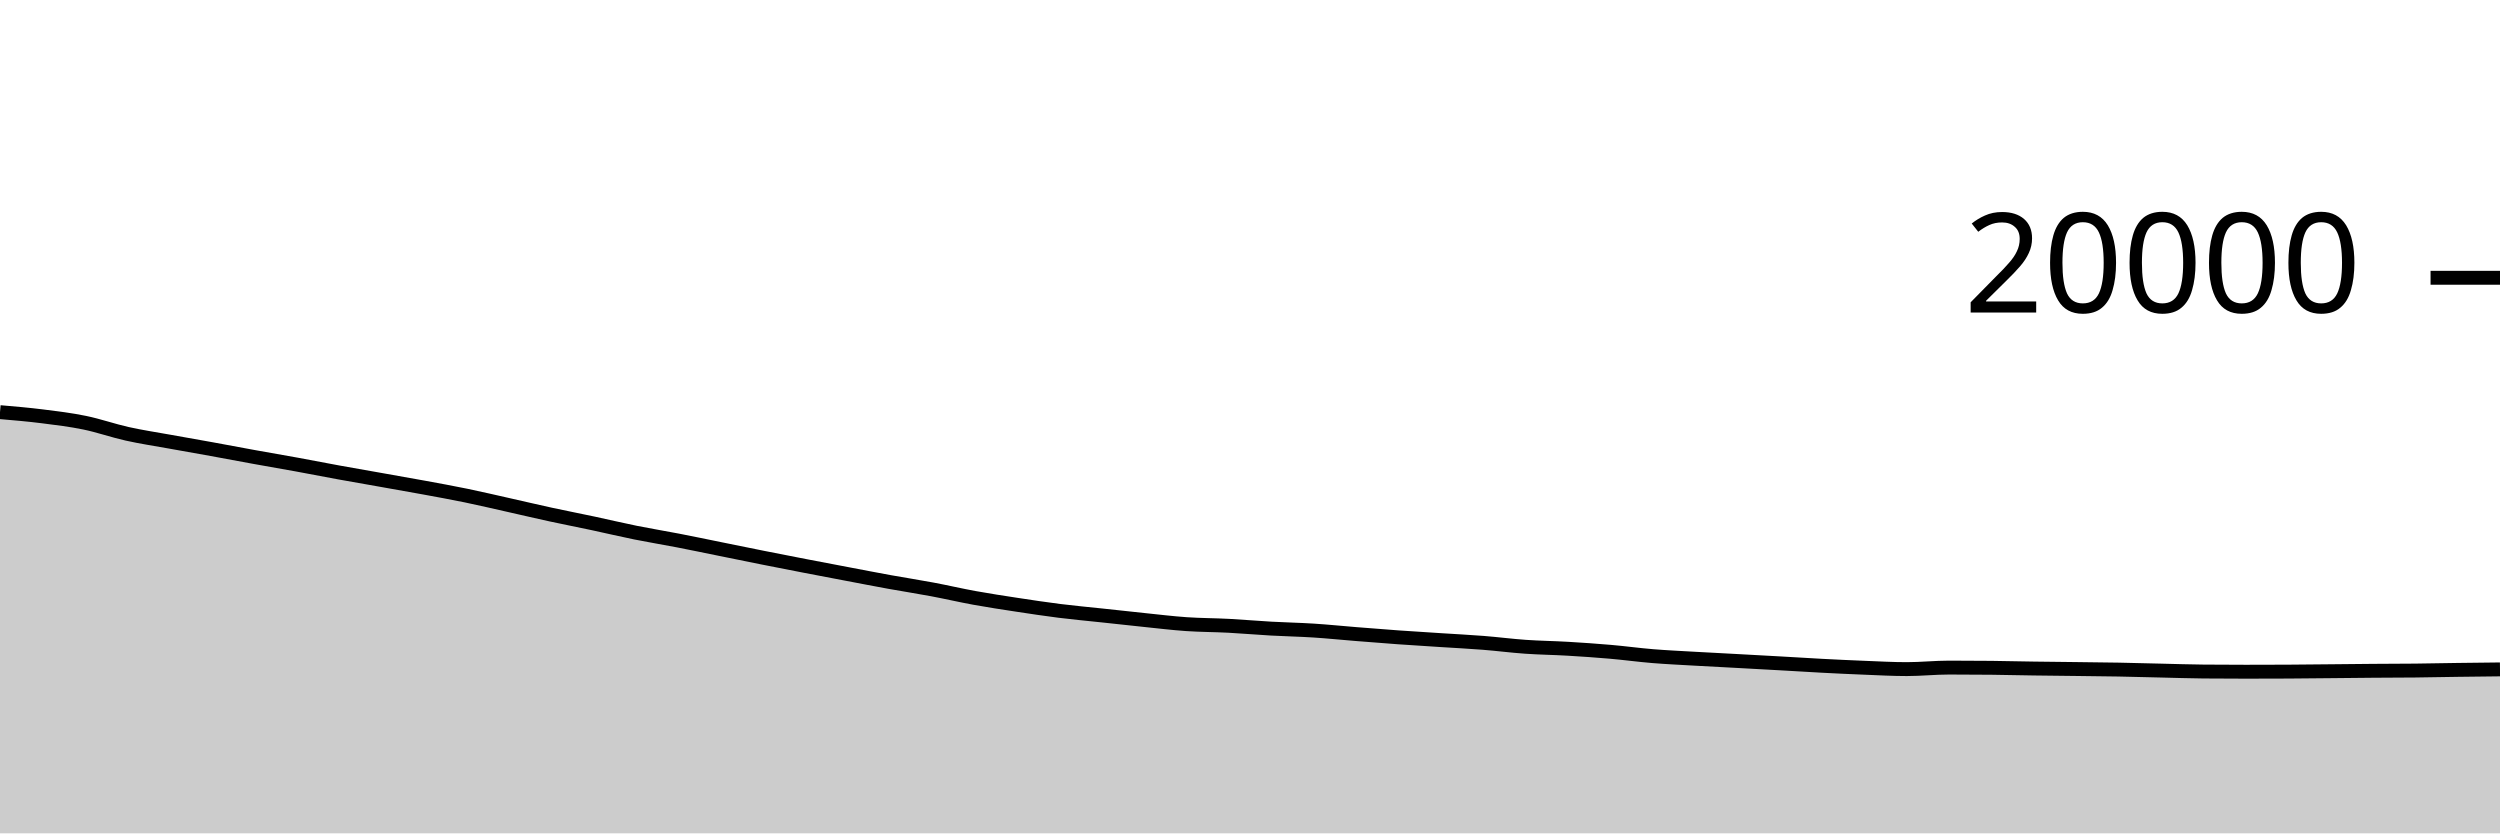
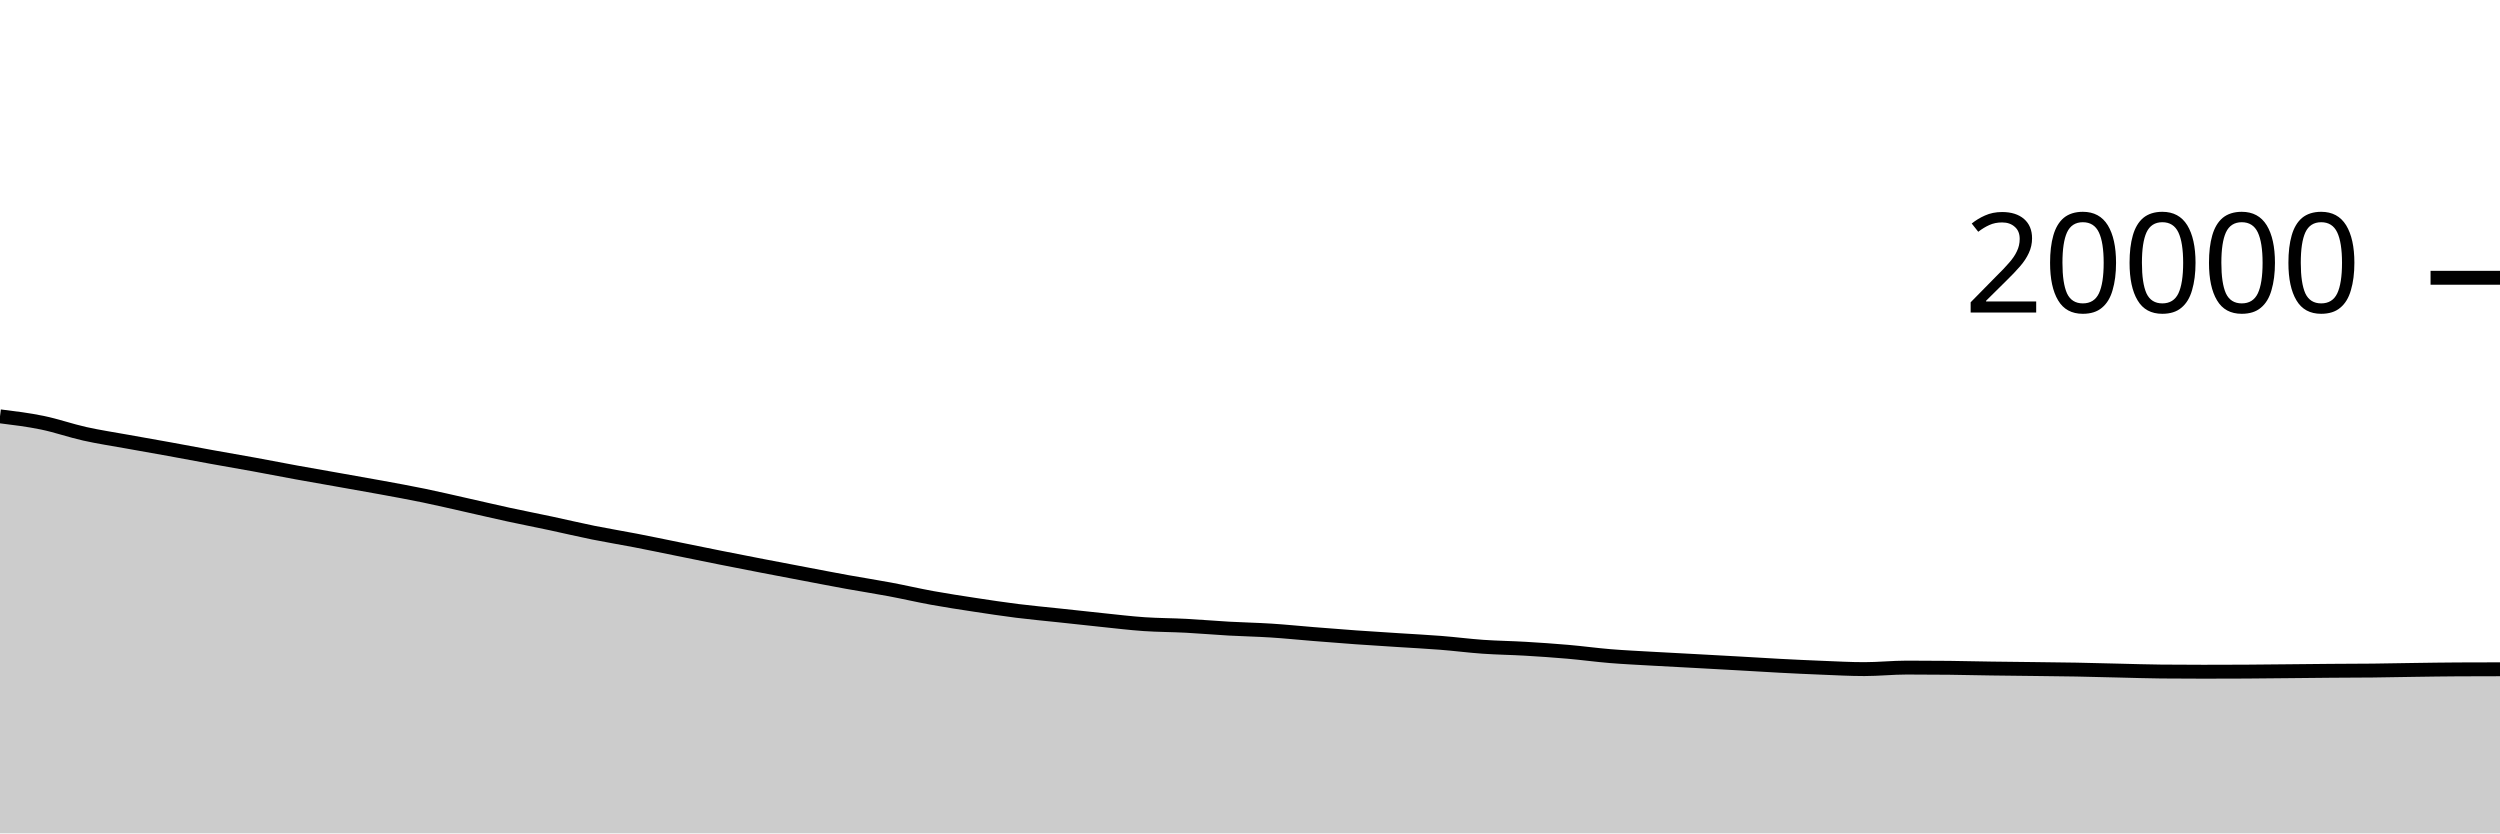
<svg xmlns="http://www.w3.org/2000/svg" viewBox="0 0 180 60">
  <g transform="translate(0,20)">
-     <path class="area" fill="rgba(0, 0, 0, 0.2)" d="M0,9.674C1.017,9.761,2.034,9.849,3.051,9.976C4.068,10.103,5.085,10.226,6.102,10.436C7.119,10.646,8.136,11.007,9.153,11.234C10.169,11.461,11.186,11.612,12.203,11.796C13.22,11.98,14.237,12.155,15.254,12.34C16.271,12.525,17.288,12.72,18.305,12.904C19.322,13.088,20.339,13.26,21.356,13.446C22.373,13.632,23.39,13.833,24.407,14.018C25.424,14.203,26.441,14.377,27.458,14.558C28.475,14.739,29.492,14.915,30.508,15.102C31.525,15.289,32.542,15.472,33.559,15.682C34.576,15.892,35.593,16.132,36.61,16.36C37.627,16.588,38.644,16.829,39.661,17.05C40.678,17.271,41.695,17.467,42.712,17.684C43.729,17.901,44.746,18.145,45.763,18.35C46.78,18.555,47.797,18.719,48.814,18.916C49.831,19.113,50.847,19.326,51.864,19.532C52.881,19.738,53.898,19.947,54.915,20.15C55.932,20.353,56.949,20.551,57.966,20.748C58.983,20.945,60,21.137,61.017,21.33C62.034,21.523,63.051,21.722,64.068,21.906C65.085,22.09,66.102,22.245,67.119,22.436C68.136,22.627,69.153,22.865,70.169,23.05C71.186,23.235,72.203,23.389,73.22,23.544C74.237,23.699,75.254,23.854,76.271,23.982C77.288,24.11,78.305,24.201,79.322,24.31C80.339,24.419,81.356,24.533,82.373,24.638C83.39,24.743,84.407,24.868,85.424,24.938C86.441,25.008,87.458,25.004,88.475,25.058C89.492,25.112,90.508,25.203,91.525,25.26C92.542,25.317,93.559,25.335,94.576,25.4C95.593,25.465,96.61,25.571,97.627,25.652C98.644,25.733,99.661,25.815,100.678,25.888C101.695,25.961,102.712,26.022,103.729,26.088C104.746,26.154,105.763,26.204,106.78,26.284C107.797,26.364,108.814,26.497,109.831,26.568C110.847,26.639,111.864,26.65,112.881,26.71C113.898,26.77,114.915,26.84,115.932,26.928C116.949,27.016,117.966,27.157,118.983,27.24C120,27.323,121.017,27.369,122.034,27.428C123.051,27.487,124.068,27.537,125.085,27.592C126.102,27.647,127.119,27.703,128.136,27.76C129.153,27.817,130.169,27.883,131.186,27.936C132.203,27.989,133.22,28.038,134.237,28.078C135.254,28.118,136.271,28.176,137.288,28.176C138.305,28.176,139.322,28.066,140.339,28.066C141.356,28.066,142.373,28.071,143.39,28.082C144.407,28.093,145.424,28.119,146.441,28.134C147.458,28.149,148.475,28.157,149.492,28.17C150.508,28.183,151.525,28.191,152.542,28.21C153.559,28.229,154.576,28.259,155.593,28.282C156.61,28.305,157.627,28.341,158.644,28.35C159.661,28.359,160.678,28.364,161.695,28.364C162.712,28.364,163.729,28.361,164.746,28.356C165.763,28.351,166.78,28.338,167.797,28.328C168.814,28.318,169.831,28.306,170.847,28.298C171.864,28.29,172.881,28.291,173.898,28.28C174.915,28.269,175.932,28.246,176.949,28.232C177.966,28.218,178.983,28.207,180,28.196L180,40C178.983,40,177.966,40,176.949,40C175.932,40,174.915,40,173.898,40C172.881,40,171.864,40,170.847,40C169.831,40,168.814,40,167.797,40C166.78,40,165.763,40,164.746,40C163.729,40,162.712,40,161.695,40C160.678,40,159.661,40,158.644,40C157.627,40,156.61,40,155.593,40C154.576,40,153.559,40,152.542,40C151.525,40,150.508,40,149.492,40C148.475,40,147.458,40,146.441,40C145.424,40,144.407,40,143.39,40C142.373,40,141.356,40,140.339,40C139.322,40,138.305,40,137.288,40C136.271,40,135.254,40,134.237,40C133.22,40,132.203,40,131.186,40C130.169,40,129.153,40,128.136,40C127.119,40,126.102,40,125.085,40C124.068,40,123.051,40,122.034,40C121.017,40,120,40,118.983,40C117.966,40,116.949,40,115.932,40C114.915,40,113.898,40,112.881,40C111.864,40,110.847,40,109.831,40C108.814,40,107.797,40,106.78,40C105.763,40,104.746,40,103.729,40C102.712,40,101.695,40,100.678,40C99.661,40,98.644,40,97.627,40C96.61,40,95.593,40,94.576,40C93.559,40,92.542,40,91.525,40C90.508,40,89.492,40,88.475,40C87.458,40,86.441,40,85.424,40C84.407,40,83.39,40,82.373,40C81.356,40,80.339,40,79.322,40C78.305,40,77.288,40,76.271,40C75.254,40,74.237,40,73.22,40C72.203,40,71.186,40,70.169,40C69.153,40,68.136,40,67.119,40C66.102,40,65.085,40,64.068,40C63.051,40,62.034,40,61.017,40C60,40,58.983,40,57.966,40C56.949,40,55.932,40,54.915,40C53.898,40,52.881,40,51.864,40C50.847,40,49.831,40,48.814,40C47.797,40,46.78,40,45.763,40C44.746,40,43.729,40,42.712,40C41.695,40,40.678,40,39.661,40C38.644,40,37.627,40,36.61,40C35.593,40,34.576,40,33.559,40C32.542,40,31.525,40,30.508,40C29.492,40,28.475,40,27.458,40C26.441,40,25.424,40,24.407,40C23.39,40,22.373,40,21.356,40C20.339,40,19.322,40,18.305,40C17.288,40,16.271,40,15.254,40C14.237,40,13.22,40,12.203,40C11.186,40,10.169,40,9.153,40C8.136,40,7.119,40,6.102,40C5.085,40,4.068,40,3.051,40C2.034,40,1.017,40,0,40Z" />
-     <path class="line" stroke="black" fill="none" d="M0,9.674C1.017,9.761,2.034,9.849,3.051,9.976C4.068,10.103,5.085,10.226,6.102,10.436C7.119,10.646,8.136,11.007,9.153,11.234C10.169,11.461,11.186,11.612,12.203,11.796C13.22,11.98,14.237,12.155,15.254,12.34C16.271,12.525,17.288,12.72,18.305,12.904C19.322,13.088,20.339,13.26,21.356,13.446C22.373,13.632,23.39,13.833,24.407,14.018C25.424,14.203,26.441,14.377,27.458,14.558C28.475,14.739,29.492,14.915,30.508,15.102C31.525,15.289,32.542,15.472,33.559,15.682C34.576,15.892,35.593,16.132,36.61,16.36C37.627,16.588,38.644,16.829,39.661,17.05C40.678,17.271,41.695,17.467,42.712,17.684C43.729,17.901,44.746,18.145,45.763,18.35C46.78,18.555,47.797,18.719,48.814,18.916C49.831,19.113,50.847,19.326,51.864,19.532C52.881,19.738,53.898,19.947,54.915,20.15C55.932,20.353,56.949,20.551,57.966,20.748C58.983,20.945,60,21.137,61.017,21.33C62.034,21.523,63.051,21.722,64.068,21.906C65.085,22.09,66.102,22.245,67.119,22.436C68.136,22.627,69.153,22.865,70.169,23.05C71.186,23.235,72.203,23.389,73.22,23.544C74.237,23.699,75.254,23.854,76.271,23.982C77.288,24.11,78.305,24.201,79.322,24.31C80.339,24.419,81.356,24.533,82.373,24.638C83.39,24.743,84.407,24.868,85.424,24.938C86.441,25.008,87.458,25.004,88.475,25.058C89.492,25.112,90.508,25.203,91.525,25.26C92.542,25.317,93.559,25.335,94.576,25.4C95.593,25.465,96.61,25.571,97.627,25.652C98.644,25.733,99.661,25.815,100.678,25.888C101.695,25.961,102.712,26.022,103.729,26.088C104.746,26.154,105.763,26.204,106.78,26.284C107.797,26.364,108.814,26.497,109.831,26.568C110.847,26.639,111.864,26.65,112.881,26.71C113.898,26.77,114.915,26.84,115.932,26.928C116.949,27.016,117.966,27.157,118.983,27.24C120,27.323,121.017,27.369,122.034,27.428C123.051,27.487,124.068,27.537,125.085,27.592C126.102,27.647,127.119,27.703,128.136,27.76C129.153,27.817,130.169,27.883,131.186,27.936C132.203,27.989,133.22,28.038,134.237,28.078C135.254,28.118,136.271,28.176,137.288,28.176C138.305,28.176,139.322,28.066,140.339,28.066C141.356,28.066,142.373,28.071,143.39,28.082C144.407,28.093,145.424,28.119,146.441,28.134C147.458,28.149,148.475,28.157,149.492,28.17C150.508,28.183,151.525,28.191,152.542,28.21C153.559,28.229,154.576,28.259,155.593,28.282C156.61,28.305,157.627,28.341,158.644,28.35C159.661,28.359,160.678,28.364,161.695,28.364C162.712,28.364,163.729,28.361,164.746,28.356C165.763,28.351,166.78,28.338,167.797,28.328C168.814,28.318,169.831,28.306,170.847,28.298C171.864,28.29,172.881,28.291,173.898,28.28C174.915,28.269,175.932,28.246,176.949,28.232C177.966,28.218,178.983,28.207,180,28.196" />
+     <path class="area" fill="rgba(0, 0, 0, 0.2)" d="M0,9.976C1.017,10.101,2.034,10.226,3.051,10.436C4.068,10.646,5.085,11.007,6.102,11.234C7.119,11.461,8.136,11.612,9.153,11.796C10.169,11.98,11.186,12.155,12.203,12.34C13.22,12.525,14.237,12.72,15.254,12.904C16.271,13.088,17.288,13.26,18.305,13.446C19.322,13.632,20.339,13.833,21.356,14.018C22.373,14.203,23.39,14.377,24.407,14.558C25.424,14.739,26.441,14.915,27.458,15.102C28.475,15.289,29.492,15.472,30.508,15.682C31.525,15.892,32.542,16.132,33.559,16.36C34.576,16.588,35.593,16.829,36.61,17.05C37.627,17.271,38.644,17.467,39.661,17.684C40.678,17.901,41.695,18.145,42.712,18.35C43.729,18.555,44.746,18.719,45.763,18.916C46.78,19.113,47.797,19.326,48.814,19.532C49.831,19.738,50.847,19.947,51.864,20.15C52.881,20.353,53.898,20.551,54.915,20.748C55.932,20.945,56.949,21.137,57.966,21.33C58.983,21.523,60,21.722,61.017,21.906C62.034,22.09,63.051,22.245,64.068,22.436C65.085,22.627,66.102,22.865,67.119,23.05C68.136,23.235,69.153,23.389,70.169,23.544C71.186,23.699,72.203,23.854,73.22,23.982C74.237,24.11,75.254,24.201,76.271,24.31C77.288,24.419,78.305,24.533,79.322,24.638C80.339,24.743,81.356,24.868,82.373,24.938C83.39,25.008,84.407,25.004,85.424,25.058C86.441,25.112,87.458,25.203,88.475,25.26C89.492,25.317,90.508,25.335,91.525,25.4C92.542,25.465,93.559,25.571,94.576,25.652C95.593,25.733,96.61,25.815,97.627,25.888C98.644,25.961,99.661,26.022,100.678,26.088C101.695,26.154,102.712,26.204,103.729,26.284C104.746,26.364,105.763,26.497,106.78,26.568C107.797,26.639,108.814,26.65,109.831,26.71C110.847,26.77,111.864,26.84,112.881,26.928C113.898,27.016,114.915,27.157,115.932,27.24C116.949,27.323,117.966,27.369,118.983,27.428C120,27.487,121.017,27.537,122.034,27.592C123.051,27.647,124.068,27.703,125.085,27.76C126.102,27.817,127.119,27.883,128.136,27.936C129.153,27.989,130.169,28.038,131.186,28.078C132.203,28.118,133.22,28.176,134.237,28.176C135.254,28.176,136.271,28.066,137.288,28.066C138.305,28.066,139.322,28.071,140.339,28.082C141.356,28.093,142.373,28.119,143.39,28.134C144.407,28.149,145.424,28.157,146.441,28.17C147.458,28.183,148.475,28.191,149.492,28.21C150.508,28.229,151.525,28.259,152.542,28.282C153.559,28.305,154.576,28.341,155.593,28.35C156.61,28.359,157.627,28.364,158.644,28.364C159.661,28.364,160.678,28.361,161.695,28.356C162.712,28.351,163.729,28.338,164.746,28.328C165.763,28.318,166.78,28.306,167.797,28.298C168.814,28.29,169.831,28.291,170.847,28.28C171.864,28.269,172.881,28.246,173.898,28.232C174.915,28.218,175.932,28.201,176.949,28.196C177.966,28.191,178.983,28.189,180,28.188L180,40C178.983,40,177.966,40,176.949,40C175.932,40,174.915,40,173.898,40C172.881,40,171.864,40,170.847,40C169.831,40,168.814,40,167.797,40C166.78,40,165.763,40,164.746,40C163.729,40,162.712,40,161.695,40C160.678,40,159.661,40,158.644,40C157.627,40,156.61,40,155.593,40C154.576,40,153.559,40,152.542,40C151.525,40,150.508,40,149.492,40C148.475,40,147.458,40,146.441,40C145.424,40,144.407,40,143.39,40C142.373,40,141.356,40,140.339,40C139.322,40,138.305,40,137.288,40C136.271,40,135.254,40,134.237,40C133.22,40,132.203,40,131.186,40C130.169,40,129.153,40,128.136,40C127.119,40,126.102,40,125.085,40C124.068,40,123.051,40,122.034,40C121.017,40,120,40,118.983,40C117.966,40,116.949,40,115.932,40C114.915,40,113.898,40,112.881,40C111.864,40,110.847,40,109.831,40C108.814,40,107.797,40,106.78,40C105.763,40,104.746,40,103.729,40C102.712,40,101.695,40,100.678,40C99.661,40,98.644,40,97.627,40C96.61,40,95.593,40,94.576,40C93.559,40,92.542,40,91.525,40C90.508,40,89.492,40,88.475,40C87.458,40,86.441,40,85.424,40C84.407,40,83.39,40,82.373,40C81.356,40,80.339,40,79.322,40C78.305,40,77.288,40,76.271,40C75.254,40,74.237,40,73.22,40C72.203,40,71.186,40,70.169,40C69.153,40,68.136,40,67.119,40C66.102,40,65.085,40,64.068,40C63.051,40,62.034,40,61.017,40C60,40,58.983,40,57.966,40C56.949,40,55.932,40,54.915,40C53.898,40,52.881,40,51.864,40C50.847,40,49.831,40,48.814,40C47.797,40,46.78,40,45.763,40C44.746,40,43.729,40,42.712,40C41.695,40,40.678,40,39.661,40C38.644,40,37.627,40,36.61,40C35.593,40,34.576,40,33.559,40C32.542,40,31.525,40,30.508,40C29.492,40,28.475,40,27.458,40C26.441,40,25.424,40,24.407,40C23.39,40,22.373,40,21.356,40C20.339,40,19.322,40,18.305,40C17.288,40,16.271,40,15.254,40C14.237,40,13.22,40,12.203,40C11.186,40,10.169,40,9.153,40C8.136,40,7.119,40,6.102,40C5.085,40,4.068,40,3.051,40C2.034,40,1.017,40,0,40Z" />
+     <path class="line" stroke="black" fill="none" d="M0,9.976C1.017,10.101,2.034,10.226,3.051,10.436C4.068,10.646,5.085,11.007,6.102,11.234C7.119,11.461,8.136,11.612,9.153,11.796C10.169,11.98,11.186,12.155,12.203,12.34C13.22,12.525,14.237,12.72,15.254,12.904C16.271,13.088,17.288,13.26,18.305,13.446C19.322,13.632,20.339,13.833,21.356,14.018C22.373,14.203,23.39,14.377,24.407,14.558C25.424,14.739,26.441,14.915,27.458,15.102C28.475,15.289,29.492,15.472,30.508,15.682C31.525,15.892,32.542,16.132,33.559,16.36C34.576,16.588,35.593,16.829,36.61,17.05C37.627,17.271,38.644,17.467,39.661,17.684C40.678,17.901,41.695,18.145,42.712,18.35C43.729,18.555,44.746,18.719,45.763,18.916C46.78,19.113,47.797,19.326,48.814,19.532C49.831,19.738,50.847,19.947,51.864,20.15C52.881,20.353,53.898,20.551,54.915,20.748C55.932,20.945,56.949,21.137,57.966,21.33C58.983,21.523,60,21.722,61.017,21.906C62.034,22.09,63.051,22.245,64.068,22.436C65.085,22.627,66.102,22.865,67.119,23.05C68.136,23.235,69.153,23.389,70.169,23.544C71.186,23.699,72.203,23.854,73.22,23.982C74.237,24.11,75.254,24.201,76.271,24.31C77.288,24.419,78.305,24.533,79.322,24.638C80.339,24.743,81.356,24.868,82.373,24.938C83.39,25.008,84.407,25.004,85.424,25.058C86.441,25.112,87.458,25.203,88.475,25.26C89.492,25.317,90.508,25.335,91.525,25.4C92.542,25.465,93.559,25.571,94.576,25.652C95.593,25.733,96.61,25.815,97.627,25.888C98.644,25.961,99.661,26.022,100.678,26.088C101.695,26.154,102.712,26.204,103.729,26.284C104.746,26.364,105.763,26.497,106.78,26.568C107.797,26.639,108.814,26.65,109.831,26.71C110.847,26.77,111.864,26.84,112.881,26.928C113.898,27.016,114.915,27.157,115.932,27.24C116.949,27.323,117.966,27.369,118.983,27.428C120,27.487,121.017,27.537,122.034,27.592C123.051,27.647,124.068,27.703,125.085,27.76C126.102,27.817,127.119,27.883,128.136,27.936C129.153,27.989,130.169,28.038,131.186,28.078C132.203,28.118,133.22,28.176,134.237,28.176C135.254,28.176,136.271,28.066,137.288,28.066C138.305,28.066,139.322,28.071,140.339,28.082C141.356,28.093,142.373,28.119,143.39,28.134C144.407,28.149,145.424,28.157,146.441,28.17C147.458,28.183,148.475,28.191,149.492,28.21C150.508,28.229,151.525,28.259,152.542,28.282C153.559,28.305,154.576,28.341,155.593,28.35C156.61,28.359,157.627,28.364,158.644,28.364C159.661,28.364,160.678,28.361,161.695,28.356C162.712,28.351,163.729,28.338,164.746,28.328C165.763,28.318,166.78,28.306,167.797,28.298C168.814,28.29,169.831,28.291,170.847,28.28C171.864,28.269,172.881,28.246,173.898,28.232C174.915,28.218,175.932,28.201,176.949,28.196C177.966,28.191,178.983,28.189,180,28.188" />
    <path class="axis-ceiling" stroke-width="1" stroke="black" fill="none" d="M175,0L180,0" />
    <text class="axis-ceiling-label" font-family="sans-serif" text-anchor="end" font-size="10px" x="170" y="2.5">20000</text>
  </g>
</svg>
